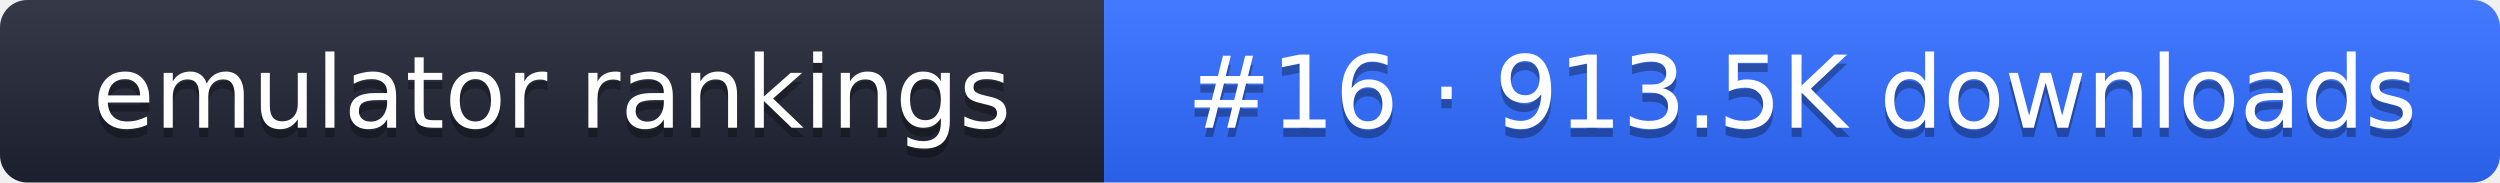
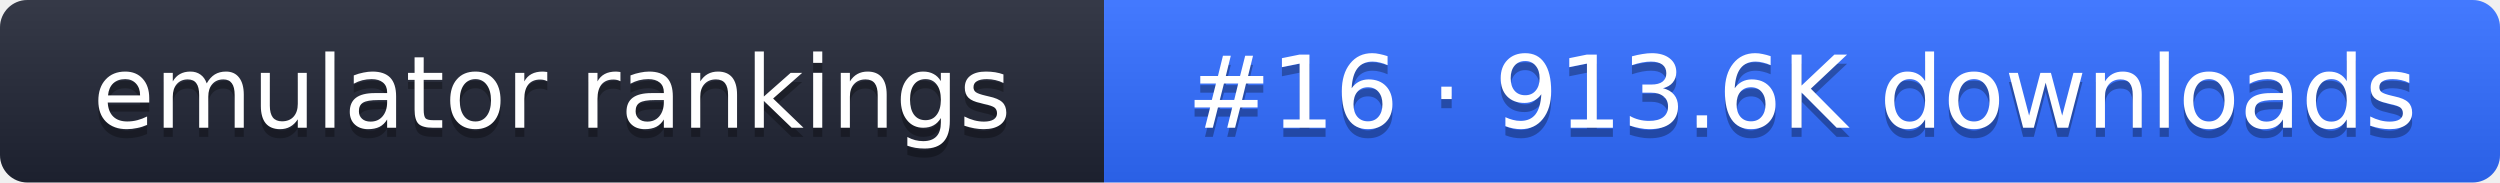
- <svg xmlns="http://www.w3.org/2000/svg" width="274" height="20" role="img" aria-label="emulator rankings: #16 · 913.5K downloads">
+ <svg xmlns="http://www.w3.org/2000/svg" width="274" height="20" role="img" aria-label="emulator rankings: #16 · 913.6K downloads">
  <linearGradient id="g" x2="0" y2="100%">
    <stop offset="0" stop-color="#fff" stop-opacity=".1" />
    <stop offset="1" stop-opacity=".1" />
  </linearGradient>
  <clipPath id="r">
    <rect width="274" height="20" rx="3" fill="#fff" />
  </clipPath>
  <g clip-path="url(#r)">
    <rect width="121" height="20" fill="#1f2433" />
    <rect x="121" width="153" height="20" fill="#2f6bff" />
    <rect width="274" height="20" fill="url(#g)" />
  </g>
  <g fill="#fff" text-anchor="middle" font-family="Verdana,DejaVu Sans,sans-serif" font-size="11">
    <text x="60.5" y="15" fill="#010101" fill-opacity=".3">emulator rankings</text>
    <text x="60.5" y="14">emulator rankings</text>
-     <text x="197.5" y="15" fill="#010101" fill-opacity=".3">#16 · 913.5K downloads</text>
-     <text x="197.5" y="14">#16 · 913.5K downloads</text>
+     <text x="197.5" y="15" fill="#010101" fill-opacity=".3">#16 · 913.6K downloads</text>
+     <text x="197.5" y="14">#16 · 913.6K downloads</text>
  </g>
</svg>
